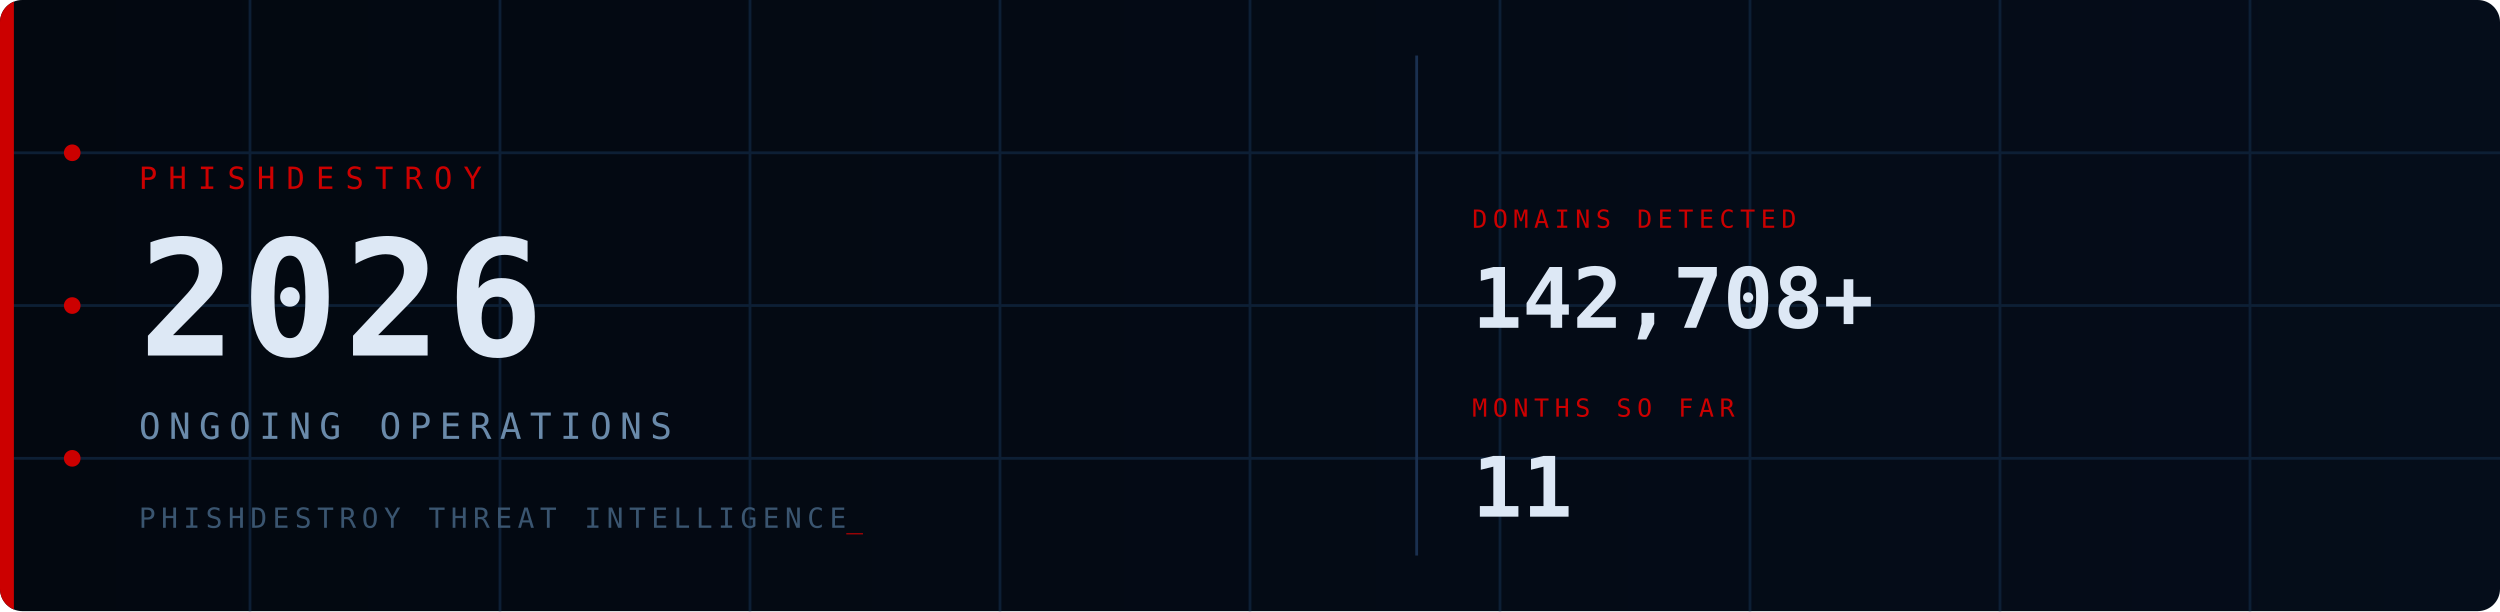
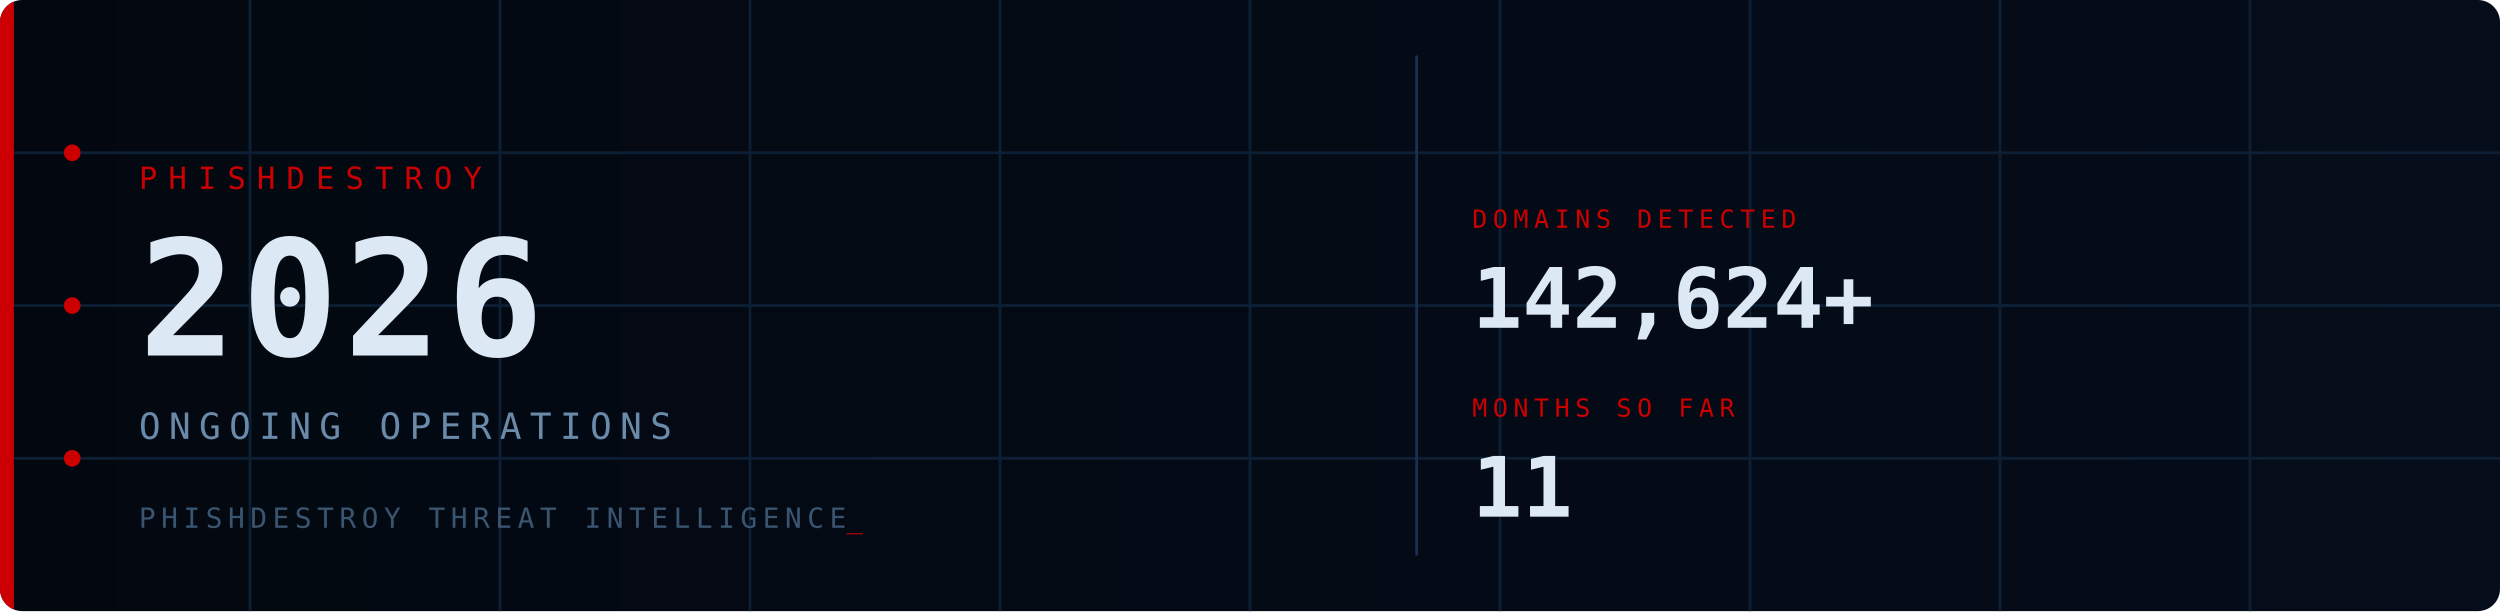
<svg xmlns="http://www.w3.org/2000/svg" viewBox="0 0 900 220" width="900" height="220">
  <defs>
    <style>
      @keyframes fadein { from { opacity:0; transform:translateY(6px); } to { opacity:1; transform:translateY(0); } }
      @keyframes fadein_r { from { opacity:0; transform:translateX(8px); } to { opacity:1; transform:translateX(0); } }
      @keyframes pulse { 0%,100%{ opacity:1; } 50%{ opacity:0.2; } }
      @keyframes blink { 0%,100%{ opacity:1; } 50%{ opacity:0; } }
      @keyframes scanline { from{ transform:translateY(-20px); } to{ transform:translateY(240px); } }
      @keyframes arc1 { from{ stroke-dashoffset:566; } to{ stroke-dashoffset:0; } }
      @keyframes arc2 { from{ stroke-dashoffset:440; } to{ stroke-dashoffset:0; } }
      @keyframes glow { 0%,100%{ opacity:1; } 50%{ opacity:0.7; } }
      .fi0{ animation:fadein 0.7s ease 0.10s; }
      .fi1{ animation:fadein 0.7s ease 0.30s; }
      .fi2{ animation:fadein 0.7s ease 0.50s; }
      .fi3{ animation:fadein 0.7s ease 0.65s; }
      .fr1{ animation:fadein_r 0.6s ease 0.70s; }
      .fr2{ animation:fadein_r 0.6s ease 0.90s; }
      .p0{ animation:pulse 2.5s ease-in-out infinite 0.0s; }
      .p1{ animation:pulse 2.5s ease-in-out infinite 0.8s; }
      .p2{ animation:pulse 2.5s ease-in-out infinite 1.6s; }
      .cur{ animation:blink 1s step-end infinite; }
      .scan{ animation:scanline 4s linear infinite 1s; }
      .a1{ animation:arc1 2s ease-out 0.2s; }
      .a2{ animation:arc2 2.5s ease-out 0.5s; }
      .bar{ animation:glow 3s ease-in-out infinite; }
    </style>
    <linearGradient id="bg" x1="0" y1="0" x2="1" y2="0">
      <stop offset="0%" stop-color="#030810" />
      <stop offset="100%" stop-color="#050d1a" />
    </linearGradient>
    <linearGradient id="sg" x1="0" y1="0" x2="0" y2="1">
      <stop offset="0%" stop-color="#fff" stop-opacity="0" />
      <stop offset="50%" stop-color="#fff" stop-opacity="0.04" />
      <stop offset="100%" stop-color="#fff" stop-opacity="0" />
    </linearGradient>
    <clipPath id="cp">
      <rect width="900" height="220" rx="8" />
    </clipPath>
  </defs>
  <rect width="900" height="220" rx="8" fill="url(#bg)" />
  <g clip-path="url(#cp)">
    <g stroke="#0d1f35" stroke-width="1">
      <line x1="90" y1="0" x2="90" y2="220" />
      <line x1="180" y1="0" x2="180" y2="220" />
      <line x1="270" y1="0" x2="270" y2="220" />
      <line x1="360" y1="0" x2="360" y2="220" />
      <line x1="450" y1="0" x2="450" y2="220" />
      <line x1="540" y1="0" x2="540" y2="220" />
      <line x1="630" y1="0" x2="630" y2="220" />
      <line x1="720" y1="0" x2="720" y2="220" />
      <line x1="810" y1="0" x2="810" y2="220" />
      <line x1="0" y1="55" x2="900" y2="55" />
      <line x1="0" y1="110" x2="900" y2="110" />
      <line x1="0" y1="165" x2="900" y2="165" />
    </g>
    <circle class="a1" cx="870" cy="110" r="90" fill="none" stroke="#CC0000" stroke-opacity="0.22" stroke-width="1.5" stroke-dasharray="566" stroke-dashoffset="566" />
    <circle class="a2" cx="870" cy="110" r="65" fill="none" stroke="#CC0000" stroke-opacity="0.14" stroke-width="1" stroke-dasharray="440" stroke-dashoffset="440" />
    <rect class="scan" x="0" y="-20" width="900" height="20" fill="url(#sg)" />
    <rect class="bar" x="0" y="0" width="5" height="220" fill="#CC0000" />
    <circle class="p0" cx="26" cy="55" r="3" fill="#CC0000" />
    <circle class="p1" cx="26" cy="110" r="3" fill="#CC0000" />
    <circle class="p2" cx="26" cy="165" r="3" fill="#CC0000" />
    <text class="fi0" x="50" y="68" font-family="monospace" font-size="11" fill="#CC0000" letter-spacing="4">PHISHDESTROY</text>
    <text class="fi1" x="50" y="128" font-family="monospace" font-size="58" font-weight="bold" fill="#dde8f5" letter-spacing="2">2026</text>
    <text class="fi2" x="50" y="158" font-family="monospace" font-size="13" fill="#6a8aaa" letter-spacing="3">ONGOING OPERATIONS</text>
    <text class="fi3" x="50" y="190" font-family="monospace" font-size="10" fill="#3a5570" letter-spacing="2">PHISHDESTROY THREAT INTELLIGENCE<tspan class="cur" fill="#CC0000">_</tspan>
    </text>
    <line x1="510" y1="20" x2="510" y2="200" stroke="#1a3050" stroke-width="1" />
    <g class="fr1">
      <text x="530" y="82" font-family="monospace" font-size="9" fill="#CC0000" letter-spacing="2">DOMAINS DETECTED</text>
-       <text x="530" y="118" font-family="monospace" font-size="30" font-weight="bold" fill="#dde8f5">142,708+</text>
+       <text x="530" y="118" font-family="monospace" font-size="30" font-weight="bold" fill="#dde8f5">142,624+</text>
    </g>
    <g class="fr2">
      <text x="530" y="150" font-family="monospace" font-size="9" fill="#CC0000" letter-spacing="2">MONTHS SO FAR</text>
      <text x="530" y="186" font-family="monospace" font-size="30" font-weight="bold" fill="#dde8f5">11</text>
    </g>
  </g>
</svg>
